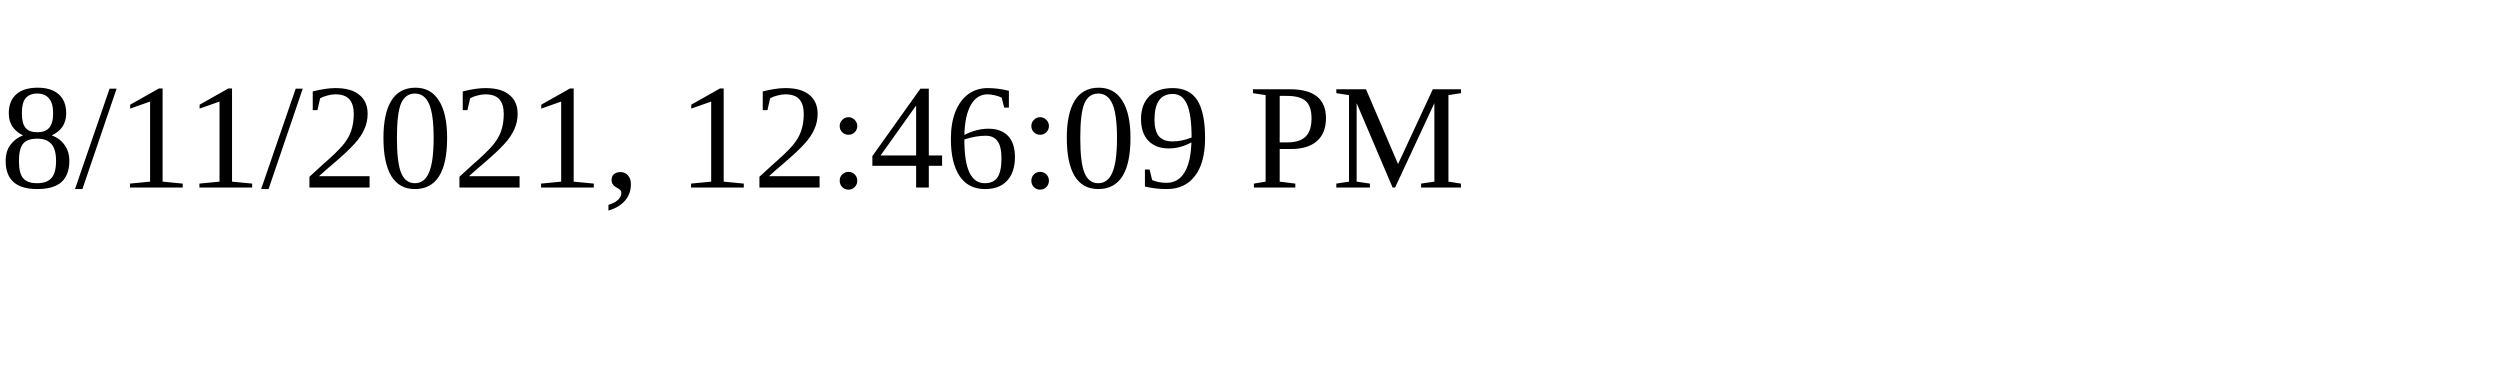
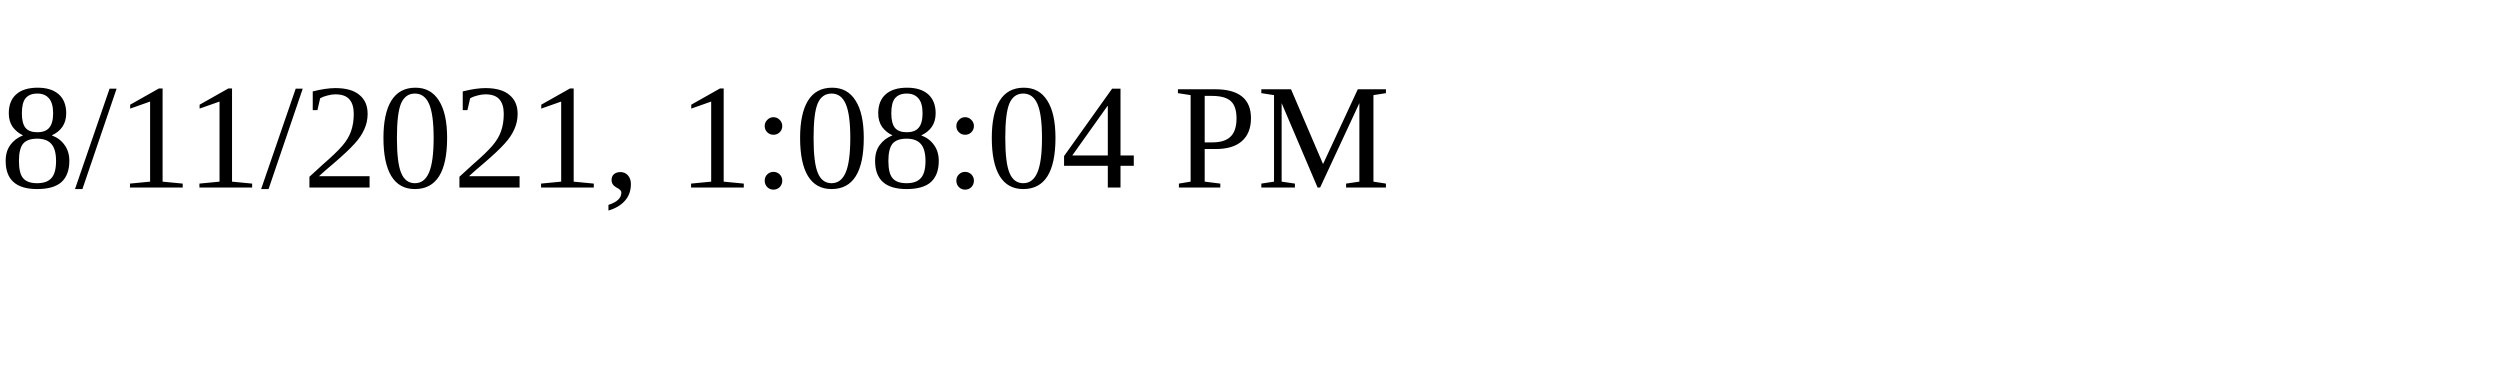
<svg xmlns="http://www.w3.org/2000/svg" height="30" width="200">
-   <text x="0" y="15">8/11/2021, 12:46:09 PM</text>
+   <text x="0" y="15">8/11/2021, 1:08:04 PM</text>
</svg>
